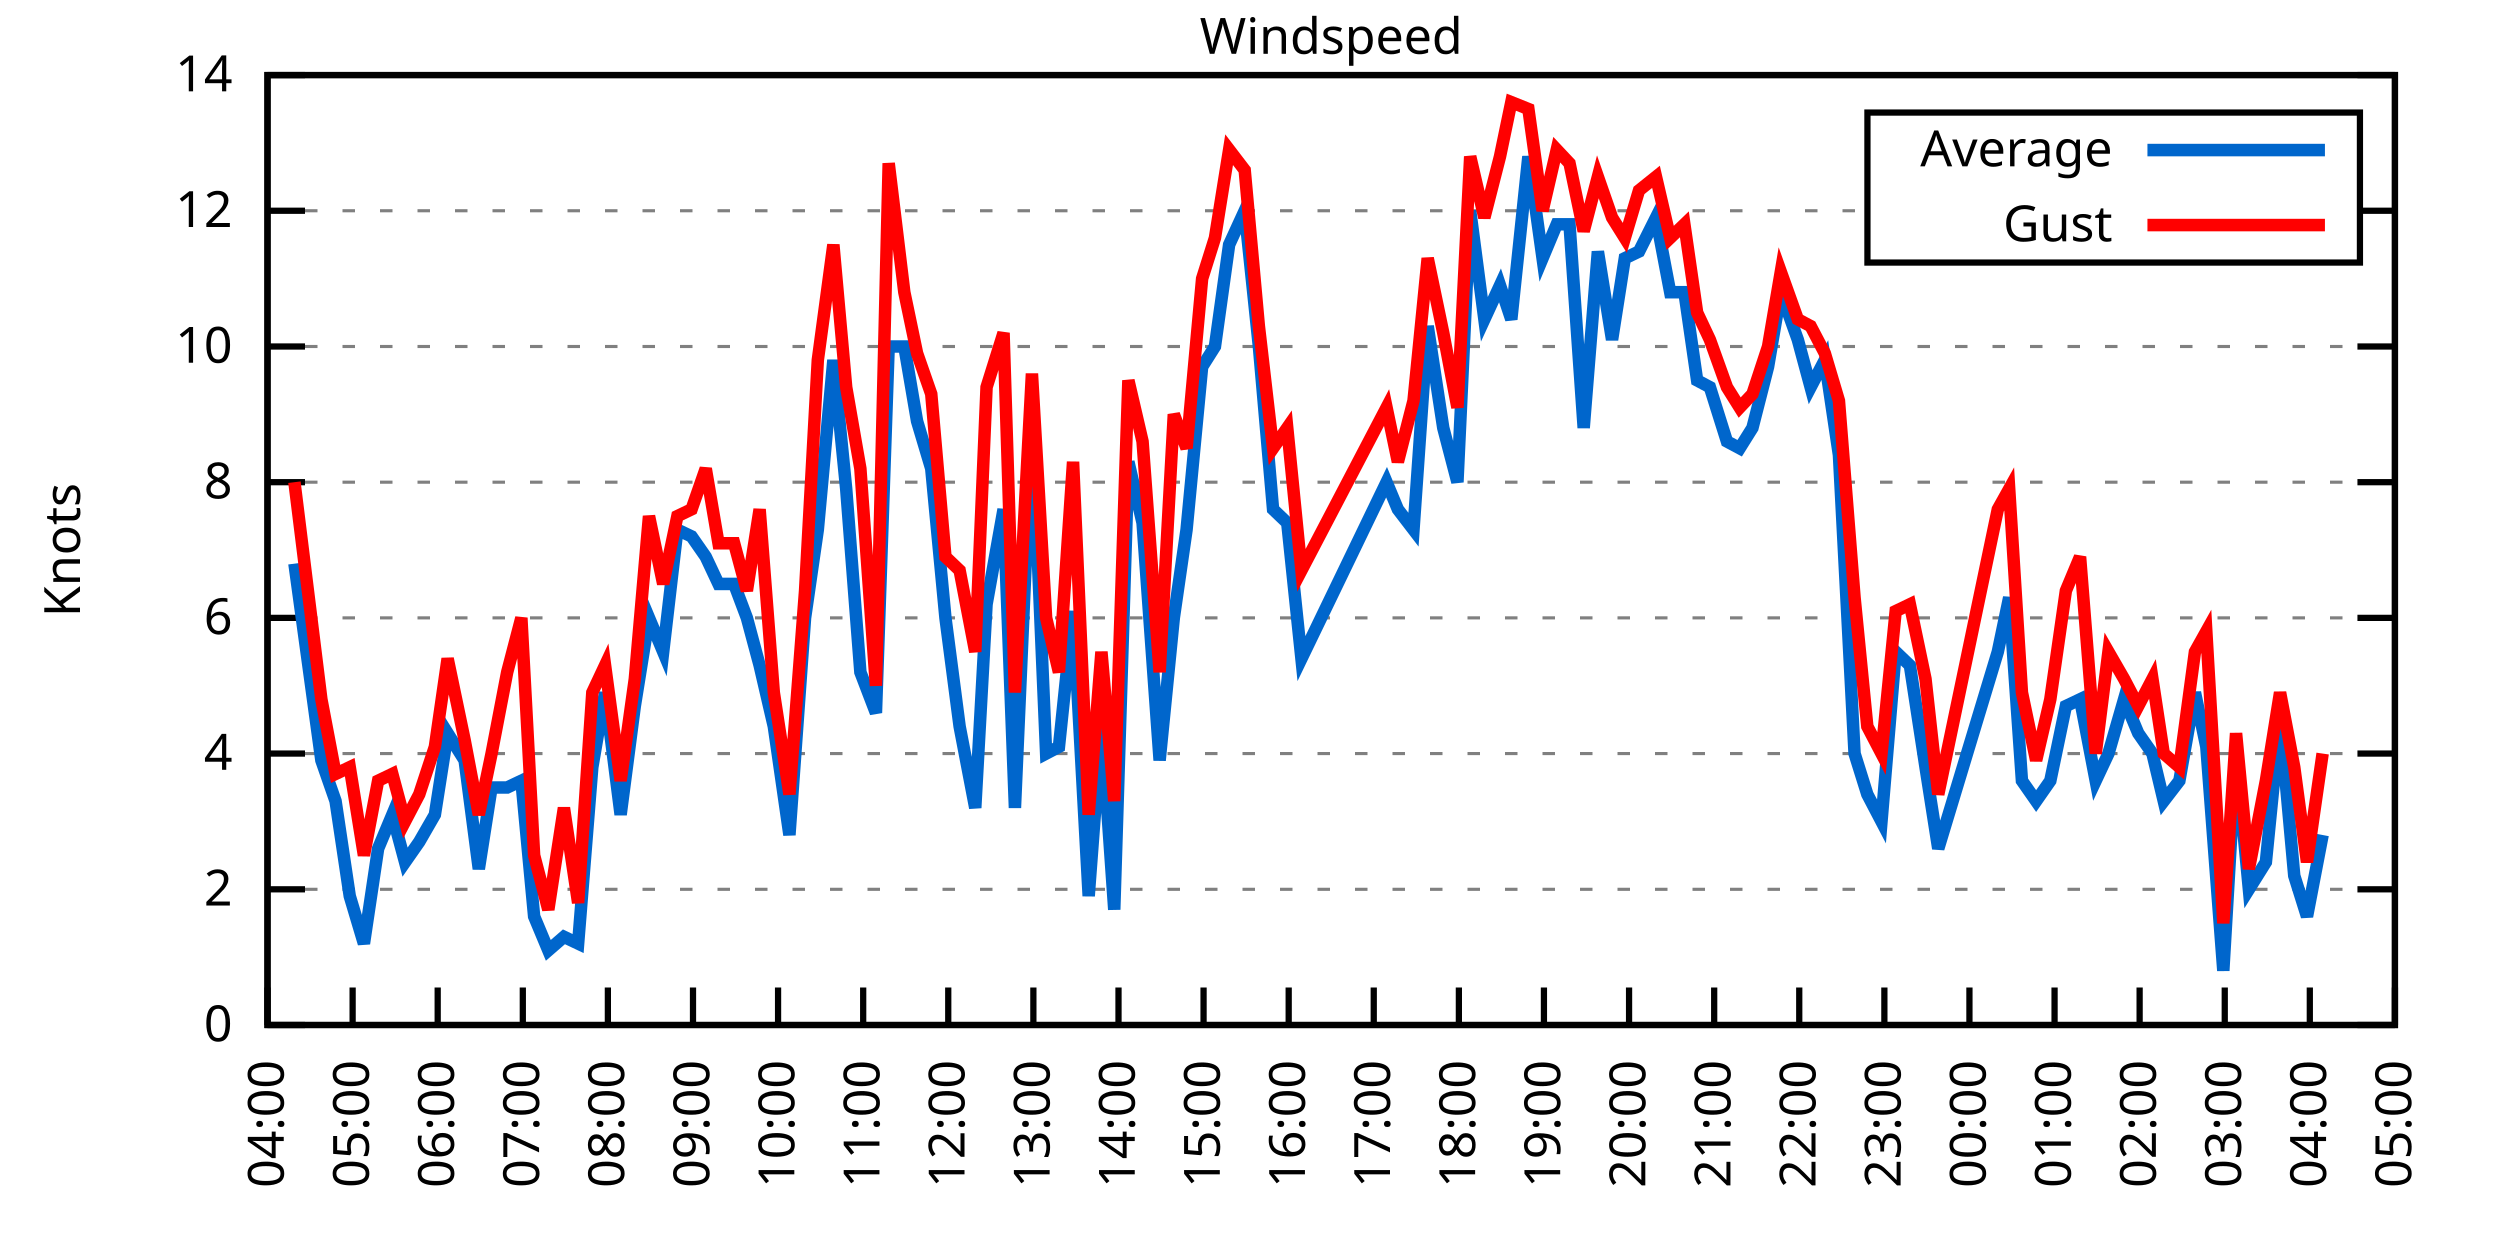
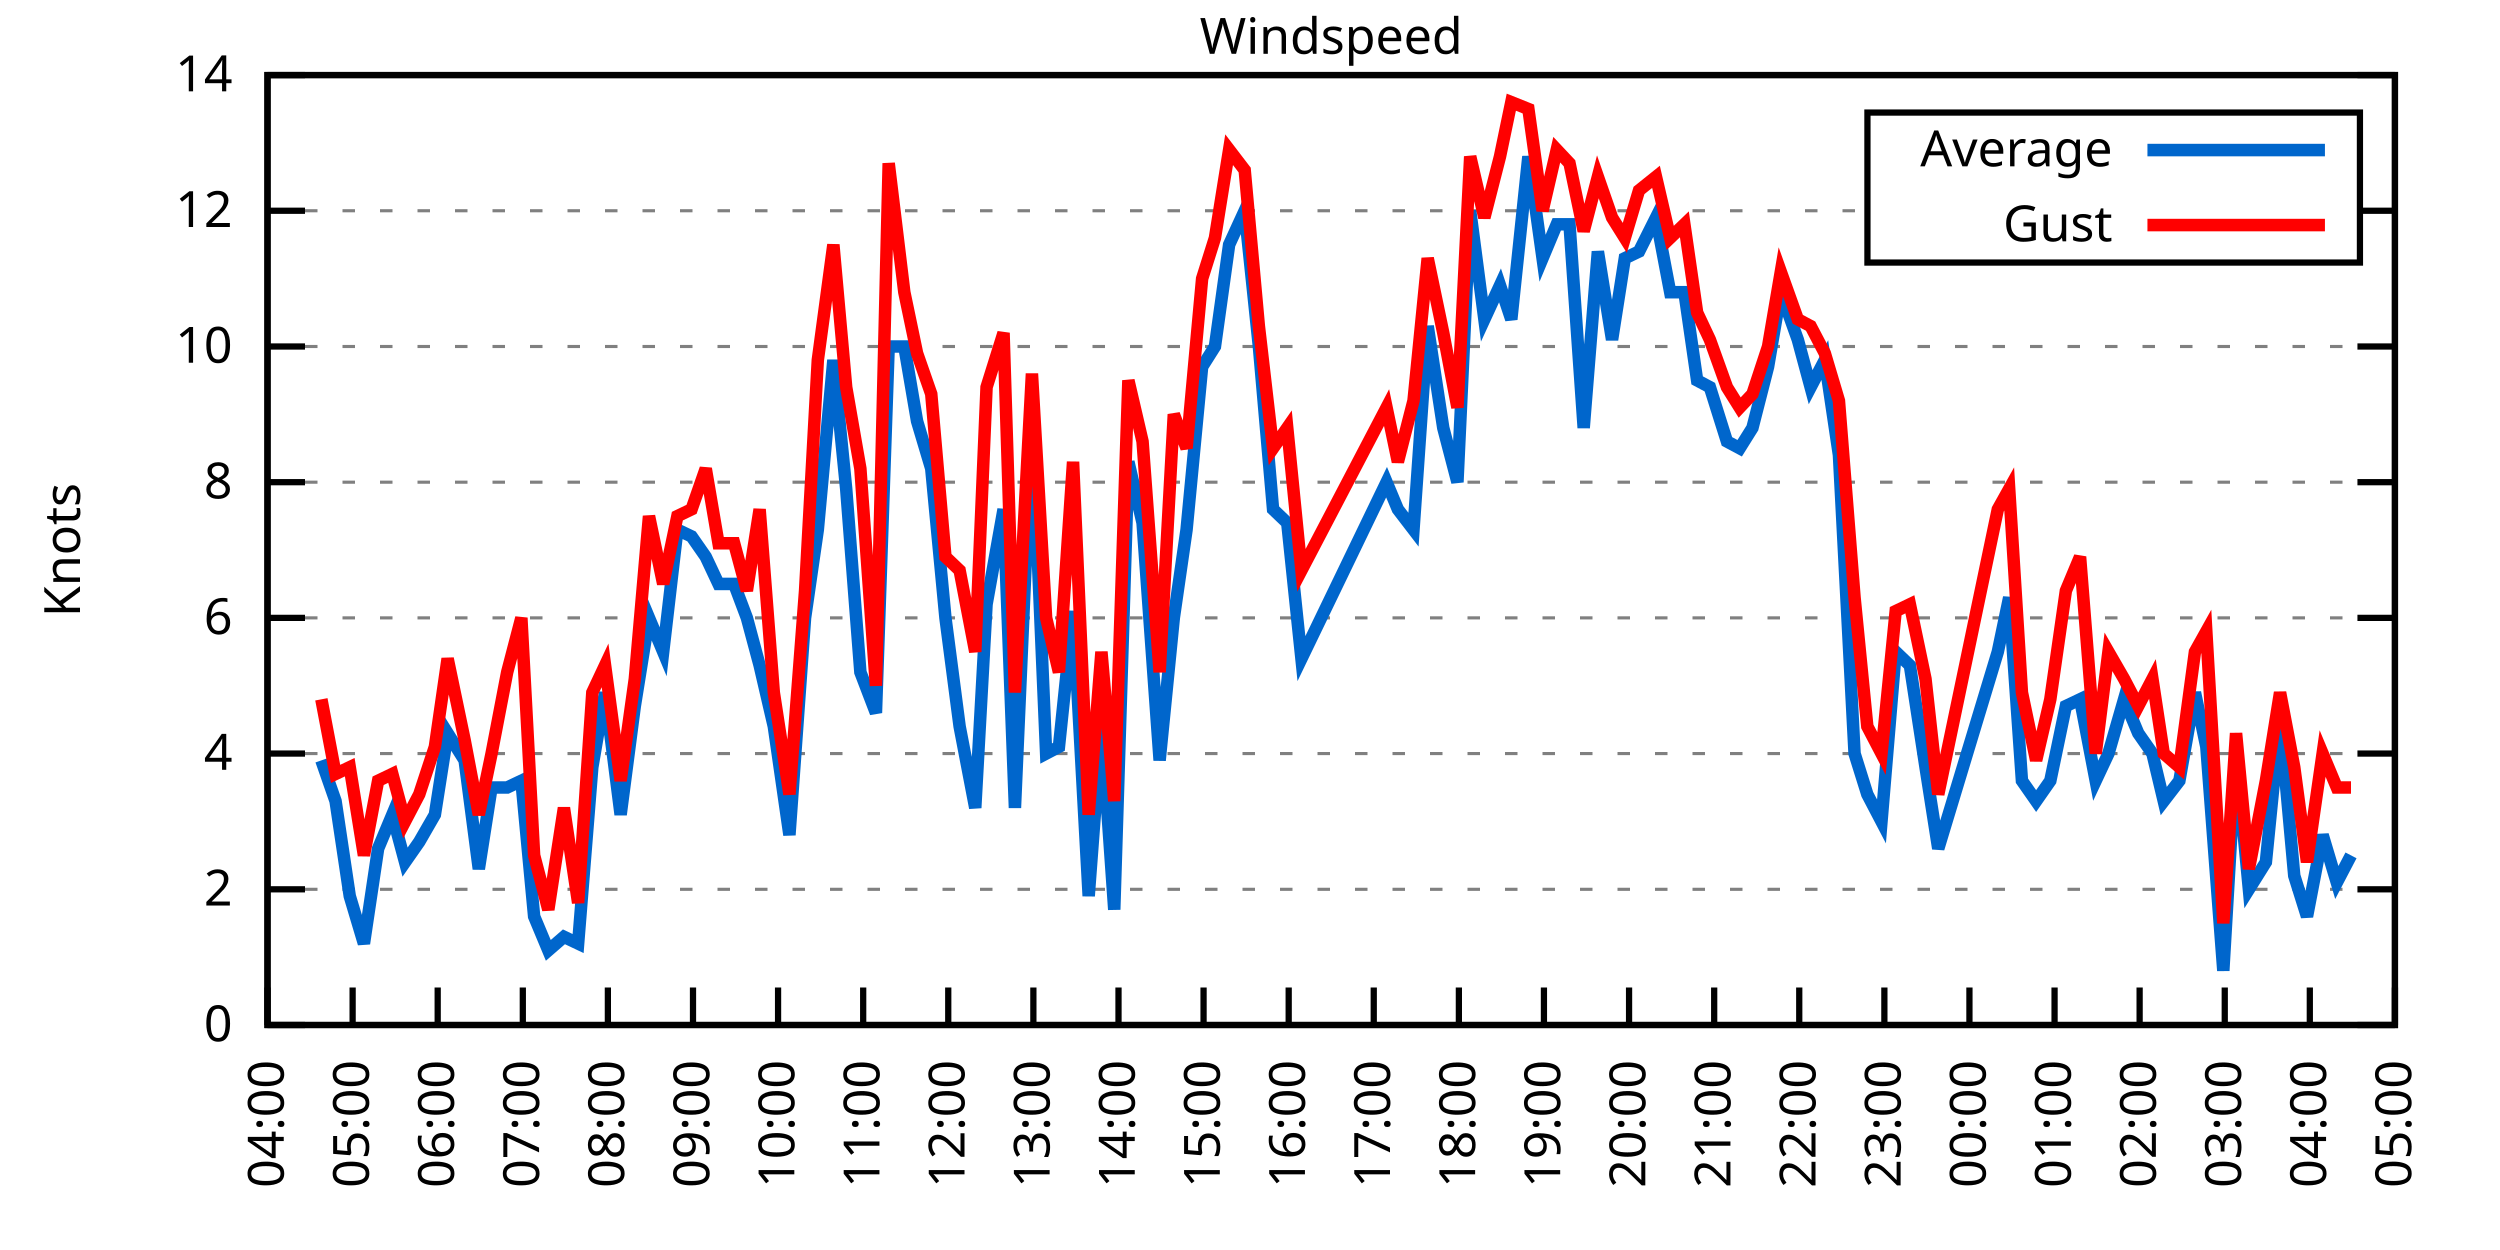
<svg xmlns="http://www.w3.org/2000/svg" xmlns:xlink="http://www.w3.org/1999/xlink" width="400" height="200" viewBox="0 0 400 200">
  <g id="gnuplot_canvas">
    <rect x="0" y="0" width="400" height="200" fill="none" />
    <defs>
      <circle id="gpDot" r="0.5" stroke-width="0.5" stroke="currentColor" />
      <path id="gpPt0" stroke-width="0.333" stroke="currentColor" d="M-1,0 h2 M0,-1 v2" />
      <path id="gpPt1" stroke-width="0.333" stroke="currentColor" d="M-1,-1 L1,1 M1,-1 L-1,1" />
      <path id="gpPt2" stroke-width="0.333" stroke="currentColor" d="M-1,0 L1,0 M0,-1 L0,1 M-1,-1 L1,1 M-1,1 L1,-1" />
      <rect id="gpPt3" stroke-width="0.333" stroke="currentColor" x="-1" y="-1" width="2" height="2" />
      <rect id="gpPt4" stroke-width="0.333" stroke="currentColor" fill="currentColor" x="-1" y="-1" width="2" height="2" />
      <circle id="gpPt5" stroke-width="0.333" stroke="currentColor" cx="0" cy="0" r="1" />
      <use xlink:href="#gpPt5" id="gpPt6" fill="currentColor" stroke="none" />
      <path id="gpPt7" stroke-width="0.333" stroke="currentColor" d="M0,-1.33 L-1.33,0.67 L1.33,0.67 z" />
      <use xlink:href="#gpPt7" id="gpPt8" fill="currentColor" stroke="none" />
      <use xlink:href="#gpPt7" id="gpPt9" stroke="currentColor" transform="rotate(180)" />
      <use xlink:href="#gpPt9" id="gpPt10" fill="currentColor" stroke="none" />
      <use xlink:href="#gpPt3" id="gpPt11" stroke="currentColor" transform="rotate(45)" />
      <use xlink:href="#gpPt11" id="gpPt12" fill="currentColor" stroke="none" />
      <path id="gpPt13" stroke-width="0.333" stroke="currentColor" d="M0,1.330 L1.265,0.411 L0.782,-1.067 L-0.782,-1.076 L-1.265,0.411 z" />
      <use xlink:href="#gpPt13" id="gpPt14" fill="currentColor" stroke="none" />
      <filter id="textbox" filterUnits="objectBoundingBox" x="0" y="0" height="1" width="1">
        <feFlood flood-color="white" flood-opacity="1" result="bgnd" />
        <feComposite in="SourceGraphic" in2="bgnd" operator="atop" />
      </filter>
      <filter id="greybox" filterUnits="objectBoundingBox" x="0" y="0" height="1" width="1">
        <feFlood flood-color="lightgrey" flood-opacity="1" result="grey" />
        <feComposite in="SourceGraphic" in2="grey" operator="atop" />
      </filter>
    </defs>
    <g fill="none" color="white" stroke="currentColor" stroke-width="1.00" stroke-linecap="butt" stroke-linejoin="miter">
</g>
    <g fill="none" color="black" stroke="currentColor" stroke-width="1.00" stroke-linecap="butt" stroke-linejoin="miter">
      <g stroke="none" shape-rendering="crispEdges">
        <polygon fill="rgb(255, 255, 255)" points="42.80,164.00 383.18,164.00 383.18,12.02 42.80,12.02 " />
      </g>
    </g>
    <g fill="none" color="black" stroke="currentColor" stroke-width="1.00" stroke-linecap="butt" stroke-linejoin="miter">
</g>
    <g fill="none" color="black" stroke="black" stroke-width="0.50" stroke-linecap="butt" stroke-linejoin="miter">
</g>
    <g fill="none" color="gray" stroke="currentColor" stroke-width="0.50" stroke-linecap="butt" stroke-linejoin="miter">
      <path stroke="gray" stroke-dasharray="2,4" class="gridline" d="M42.80,164.00 L383.19,164.00  " />
    </g>
    <g fill="none" color="gray" stroke="gray" stroke-width="1.00" stroke-linecap="butt" stroke-linejoin="miter">
</g>
    <g fill="none" color="black" stroke="currentColor" stroke-width="1.00" stroke-linecap="butt" stroke-linejoin="miter">
      <path stroke="black" d="M42.80,164.00 L48.80,164.00 M383.19,164.00 L377.19,164.00  " />
      <g transform="translate(37.20,166.60)" stroke="none" fill="black" font-family="Sans" font-size="8.00" text-anchor="end">
        <text>
          <tspan font-family="Sans"> 0</tspan>
        </text>
      </g>
    </g>
    <g fill="none" color="black" stroke="currentColor" stroke-width="1.00" stroke-linecap="butt" stroke-linejoin="miter">
</g>
    <g fill="none" color="black" stroke="black" stroke-width="0.50" stroke-linecap="butt" stroke-linejoin="miter">
</g>
    <g fill="none" color="gray" stroke="currentColor" stroke-width="0.50" stroke-linecap="butt" stroke-linejoin="miter">
      <path stroke="gray" stroke-dasharray="2,4" class="gridline" d="M42.80,142.29 L383.19,142.29  " />
    </g>
    <g fill="none" color="gray" stroke="gray" stroke-width="1.00" stroke-linecap="butt" stroke-linejoin="miter">
</g>
    <g fill="none" color="black" stroke="currentColor" stroke-width="1.00" stroke-linecap="butt" stroke-linejoin="miter">
      <path stroke="black" d="M42.80,142.29 L48.80,142.29 M383.19,142.29 L377.19,142.29  " />
      <g transform="translate(37.20,144.89)" stroke="none" fill="black" font-family="Sans" font-size="8.00" text-anchor="end">
        <text>
          <tspan font-family="Sans"> 2</tspan>
        </text>
      </g>
    </g>
    <g fill="none" color="black" stroke="currentColor" stroke-width="1.00" stroke-linecap="butt" stroke-linejoin="miter">
</g>
    <g fill="none" color="black" stroke="black" stroke-width="0.50" stroke-linecap="butt" stroke-linejoin="miter">
</g>
    <g fill="none" color="gray" stroke="currentColor" stroke-width="0.50" stroke-linecap="butt" stroke-linejoin="miter">
      <path stroke="gray" stroke-dasharray="2,4" class="gridline" d="M42.80,120.57 L383.19,120.57  " />
    </g>
    <g fill="none" color="gray" stroke="gray" stroke-width="1.00" stroke-linecap="butt" stroke-linejoin="miter">
</g>
    <g fill="none" color="black" stroke="currentColor" stroke-width="1.00" stroke-linecap="butt" stroke-linejoin="miter">
      <path stroke="black" d="M42.80,120.57 L48.80,120.57 M383.19,120.57 L377.19,120.57  " />
      <g transform="translate(37.20,123.17)" stroke="none" fill="black" font-family="Sans" font-size="8.00" text-anchor="end">
        <text>
          <tspan font-family="Sans"> 4</tspan>
        </text>
      </g>
    </g>
    <g fill="none" color="black" stroke="currentColor" stroke-width="1.00" stroke-linecap="butt" stroke-linejoin="miter">
</g>
    <g fill="none" color="black" stroke="black" stroke-width="0.50" stroke-linecap="butt" stroke-linejoin="miter">
</g>
    <g fill="none" color="gray" stroke="currentColor" stroke-width="0.50" stroke-linecap="butt" stroke-linejoin="miter">
      <path stroke="gray" stroke-dasharray="2,4" class="gridline" d="M42.80,98.86 L383.19,98.86  " />
    </g>
    <g fill="none" color="gray" stroke="gray" stroke-width="1.00" stroke-linecap="butt" stroke-linejoin="miter">
</g>
    <g fill="none" color="black" stroke="currentColor" stroke-width="1.00" stroke-linecap="butt" stroke-linejoin="miter">
      <path stroke="black" d="M42.80,98.86 L48.80,98.86 M383.19,98.86 L377.19,98.86  " />
      <g transform="translate(37.20,101.46)" stroke="none" fill="black" font-family="Sans" font-size="8.00" text-anchor="end">
        <text>
          <tspan font-family="Sans"> 6</tspan>
        </text>
      </g>
    </g>
    <g fill="none" color="black" stroke="currentColor" stroke-width="1.00" stroke-linecap="butt" stroke-linejoin="miter">
</g>
    <g fill="none" color="black" stroke="black" stroke-width="0.50" stroke-linecap="butt" stroke-linejoin="miter">
</g>
    <g fill="none" color="gray" stroke="currentColor" stroke-width="0.50" stroke-linecap="butt" stroke-linejoin="miter">
      <path stroke="gray" stroke-dasharray="2,4" class="gridline" d="M42.80,77.15 L383.19,77.15  " />
    </g>
    <g fill="none" color="gray" stroke="gray" stroke-width="1.00" stroke-linecap="butt" stroke-linejoin="miter">
</g>
    <g fill="none" color="black" stroke="currentColor" stroke-width="1.00" stroke-linecap="butt" stroke-linejoin="miter">
      <path stroke="black" d="M42.80,77.15 L48.80,77.15 M383.19,77.15 L377.19,77.15  " />
      <g transform="translate(37.20,79.75)" stroke="none" fill="black" font-family="Sans" font-size="8.00" text-anchor="end">
        <text>
          <tspan font-family="Sans"> 8</tspan>
        </text>
      </g>
    </g>
    <g fill="none" color="black" stroke="currentColor" stroke-width="1.00" stroke-linecap="butt" stroke-linejoin="miter">
</g>
    <g fill="none" color="black" stroke="black" stroke-width="0.50" stroke-linecap="butt" stroke-linejoin="miter">
</g>
    <g fill="none" color="gray" stroke="currentColor" stroke-width="0.50" stroke-linecap="butt" stroke-linejoin="miter">
      <path stroke="gray" stroke-dasharray="2,4" class="gridline" d="M42.80,55.44 L383.19,55.44  " />
    </g>
    <g fill="none" color="gray" stroke="gray" stroke-width="1.00" stroke-linecap="butt" stroke-linejoin="miter">
</g>
    <g fill="none" color="black" stroke="currentColor" stroke-width="1.00" stroke-linecap="butt" stroke-linejoin="miter">
      <path stroke="black" d="M42.80,55.44 L48.80,55.44 M383.19,55.44 L377.19,55.44  " />
      <g transform="translate(37.20,58.04)" stroke="none" fill="black" font-family="Sans" font-size="8.00" text-anchor="end">
        <text>
          <tspan font-family="Sans"> 10</tspan>
        </text>
      </g>
    </g>
    <g fill="none" color="black" stroke="currentColor" stroke-width="1.00" stroke-linecap="butt" stroke-linejoin="miter">
</g>
    <g fill="none" color="black" stroke="black" stroke-width="0.50" stroke-linecap="butt" stroke-linejoin="miter">
</g>
    <g fill="none" color="gray" stroke="currentColor" stroke-width="0.50" stroke-linecap="butt" stroke-linejoin="miter">
      <path stroke="gray" stroke-dasharray="2,4" class="gridline" d="M42.80,33.72 L298.79,33.72 M377.59,33.72 L383.19,33.72  " />
    </g>
    <g fill="none" color="gray" stroke="gray" stroke-width="1.00" stroke-linecap="butt" stroke-linejoin="miter">
</g>
    <g fill="none" color="black" stroke="currentColor" stroke-width="1.00" stroke-linecap="butt" stroke-linejoin="miter">
      <path stroke="black" d="M42.80,33.72 L48.80,33.72 M383.19,33.72 L377.19,33.72  " />
      <g transform="translate(37.20,36.32)" stroke="none" fill="black" font-family="Sans" font-size="8.00" text-anchor="end">
        <text>
          <tspan font-family="Sans"> 12</tspan>
        </text>
      </g>
    </g>
    <g fill="none" color="black" stroke="currentColor" stroke-width="1.00" stroke-linecap="butt" stroke-linejoin="miter">
</g>
    <g fill="none" color="black" stroke="black" stroke-width="0.50" stroke-linecap="butt" stroke-linejoin="miter">
</g>
    <g fill="none" color="gray" stroke="currentColor" stroke-width="0.50" stroke-linecap="butt" stroke-linejoin="miter">
      <path stroke="gray" stroke-dasharray="2,4" class="gridline" d="M42.80,12.01 L383.19,12.01  " />
    </g>
    <g fill="none" color="gray" stroke="gray" stroke-width="1.00" stroke-linecap="butt" stroke-linejoin="miter">
</g>
    <g fill="none" color="black" stroke="currentColor" stroke-width="1.00" stroke-linecap="butt" stroke-linejoin="miter">
      <path stroke="black" d="M42.80,12.01 L48.80,12.01 M383.19,12.01 L377.19,12.01  " />
      <g transform="translate(37.20,14.61)" stroke="none" fill="black" font-family="Sans" font-size="8.00" text-anchor="end">
        <text>
          <tspan font-family="Sans"> 14</tspan>
        </text>
      </g>
    </g>
    <g fill="none" color="black" stroke="currentColor" stroke-width="1.00" stroke-linecap="butt" stroke-linejoin="miter">
      <path stroke="black" d="M42.80,164.00 L42.80,158.00  " />
      <g transform="translate(45.40,169.60) rotate(270.00)" stroke="none" fill="black" font-family="Sans" font-size="8.00" text-anchor="end">
        <text>
          <tspan font-family="Sans">04:00</tspan>
        </text>
      </g>
    </g>
    <g fill="none" color="black" stroke="currentColor" stroke-width="1.00" stroke-linecap="butt" stroke-linejoin="miter">
      <path stroke="black" d="M56.42,164.00 L56.42,158.00  " />
      <g transform="translate(59.02,169.60) rotate(270.00)" stroke="none" fill="black" font-family="Sans" font-size="8.00" text-anchor="end">
        <text>
          <tspan font-family="Sans">05:00</tspan>
        </text>
      </g>
    </g>
    <g fill="none" color="black" stroke="currentColor" stroke-width="1.00" stroke-linecap="butt" stroke-linejoin="miter">
      <path stroke="black" d="M70.03,164.00 L70.03,158.00  " />
      <g transform="translate(72.63,169.60) rotate(270.00)" stroke="none" fill="black" font-family="Sans" font-size="8.00" text-anchor="end">
        <text>
          <tspan font-family="Sans">06:00</tspan>
        </text>
      </g>
    </g>
    <g fill="none" color="black" stroke="currentColor" stroke-width="1.00" stroke-linecap="butt" stroke-linejoin="miter">
      <path stroke="black" d="M83.65,164.00 L83.65,158.00  " />
      <g transform="translate(86.25,169.60) rotate(270.00)" stroke="none" fill="black" font-family="Sans" font-size="8.00" text-anchor="end">
        <text>
          <tspan font-family="Sans">07:00</tspan>
        </text>
      </g>
    </g>
    <g fill="none" color="black" stroke="currentColor" stroke-width="1.00" stroke-linecap="butt" stroke-linejoin="miter">
      <path stroke="black" d="M97.26,164.00 L97.26,158.00  " />
      <g transform="translate(99.86,169.60) rotate(270.00)" stroke="none" fill="black" font-family="Sans" font-size="8.00" text-anchor="end">
        <text>
          <tspan font-family="Sans">08:00</tspan>
        </text>
      </g>
    </g>
    <g fill="none" color="black" stroke="currentColor" stroke-width="1.00" stroke-linecap="butt" stroke-linejoin="miter">
      <path stroke="black" d="M110.88,164.00 L110.88,158.00  " />
      <g transform="translate(113.48,169.60) rotate(270.00)" stroke="none" fill="black" font-family="Sans" font-size="8.00" text-anchor="end">
        <text>
          <tspan font-family="Sans">09:00</tspan>
        </text>
      </g>
    </g>
    <g fill="none" color="black" stroke="currentColor" stroke-width="1.00" stroke-linecap="butt" stroke-linejoin="miter">
      <path stroke="black" d="M124.49,164.00 L124.49,158.00  " />
      <g transform="translate(127.09,169.60) rotate(270.00)" stroke="none" fill="black" font-family="Sans" font-size="8.00" text-anchor="end">
        <text>
          <tspan font-family="Sans">10:00</tspan>
        </text>
      </g>
    </g>
    <g fill="none" color="black" stroke="currentColor" stroke-width="1.00" stroke-linecap="butt" stroke-linejoin="miter">
      <path stroke="black" d="M138.11,164.00 L138.11,158.00  " />
      <g transform="translate(140.71,169.60) rotate(270.00)" stroke="none" fill="black" font-family="Sans" font-size="8.00" text-anchor="end">
        <text>
          <tspan font-family="Sans">11:00</tspan>
        </text>
      </g>
    </g>
    <g fill="none" color="black" stroke="currentColor" stroke-width="1.00" stroke-linecap="butt" stroke-linejoin="miter">
      <path stroke="black" d="M151.72,164.00 L151.72,158.00  " />
      <g transform="translate(154.32,169.60) rotate(270.00)" stroke="none" fill="black" font-family="Sans" font-size="8.00" text-anchor="end">
        <text>
          <tspan font-family="Sans">12:00</tspan>
        </text>
      </g>
    </g>
    <g fill="none" color="black" stroke="currentColor" stroke-width="1.00" stroke-linecap="butt" stroke-linejoin="miter">
      <path stroke="black" d="M165.34,164.00 L165.34,158.00  " />
      <g transform="translate(167.94,169.60) rotate(270.00)" stroke="none" fill="black" font-family="Sans" font-size="8.00" text-anchor="end">
        <text>
          <tspan font-family="Sans">13:00</tspan>
        </text>
      </g>
    </g>
    <g fill="none" color="black" stroke="currentColor" stroke-width="1.00" stroke-linecap="butt" stroke-linejoin="miter">
      <path stroke="black" d="M178.96,164.00 L178.96,158.00  " />
      <g transform="translate(181.56,169.60) rotate(270.00)" stroke="none" fill="black" font-family="Sans" font-size="8.00" text-anchor="end">
        <text>
          <tspan font-family="Sans">14:00</tspan>
        </text>
      </g>
    </g>
    <g fill="none" color="black" stroke="currentColor" stroke-width="1.00" stroke-linecap="butt" stroke-linejoin="miter">
      <path stroke="black" d="M192.57,164.00 L192.57,158.00  " />
      <g transform="translate(195.17,169.60) rotate(270.00)" stroke="none" fill="black" font-family="Sans" font-size="8.00" text-anchor="end">
        <text>
          <tspan font-family="Sans">15:00</tspan>
        </text>
      </g>
    </g>
    <g fill="none" color="black" stroke="currentColor" stroke-width="1.00" stroke-linecap="butt" stroke-linejoin="miter">
      <path stroke="black" d="M206.19,164.00 L206.19,158.00  " />
      <g transform="translate(208.79,169.60) rotate(270.00)" stroke="none" fill="black" font-family="Sans" font-size="8.00" text-anchor="end">
        <text>
          <tspan font-family="Sans">16:00</tspan>
        </text>
      </g>
    </g>
    <g fill="none" color="black" stroke="currentColor" stroke-width="1.00" stroke-linecap="butt" stroke-linejoin="miter">
      <path stroke="black" d="M219.80,164.00 L219.80,158.00  " />
      <g transform="translate(222.40,169.60) rotate(270.00)" stroke="none" fill="black" font-family="Sans" font-size="8.00" text-anchor="end">
        <text>
          <tspan font-family="Sans">17:00</tspan>
        </text>
      </g>
    </g>
    <g fill="none" color="black" stroke="currentColor" stroke-width="1.00" stroke-linecap="butt" stroke-linejoin="miter">
      <path stroke="black" d="M233.42,164.00 L233.42,158.00  " />
      <g transform="translate(236.02,169.60) rotate(270.00)" stroke="none" fill="black" font-family="Sans" font-size="8.00" text-anchor="end">
        <text>
          <tspan font-family="Sans">18:00</tspan>
        </text>
      </g>
    </g>
    <g fill="none" color="black" stroke="currentColor" stroke-width="1.00" stroke-linecap="butt" stroke-linejoin="miter">
      <path stroke="black" d="M247.03,164.00 L247.03,158.00  " />
      <g transform="translate(249.63,169.60) rotate(270.00)" stroke="none" fill="black" font-family="Sans" font-size="8.00" text-anchor="end">
        <text>
          <tspan font-family="Sans">19:00</tspan>
        </text>
      </g>
    </g>
    <g fill="none" color="black" stroke="currentColor" stroke-width="1.00" stroke-linecap="butt" stroke-linejoin="miter">
      <path stroke="black" d="M260.65,164.00 L260.65,158.00  " />
      <g transform="translate(263.25,169.60) rotate(270.00)" stroke="none" fill="black" font-family="Sans" font-size="8.00" text-anchor="end">
        <text>
          <tspan font-family="Sans">20:00</tspan>
        </text>
      </g>
    </g>
    <g fill="none" color="black" stroke="currentColor" stroke-width="1.00" stroke-linecap="butt" stroke-linejoin="miter">
      <path stroke="black" d="M274.27,164.00 L274.27,158.00  " />
      <g transform="translate(276.87,169.60) rotate(270.00)" stroke="none" fill="black" font-family="Sans" font-size="8.00" text-anchor="end">
        <text>
          <tspan font-family="Sans">21:00</tspan>
        </text>
      </g>
    </g>
    <g fill="none" color="black" stroke="currentColor" stroke-width="1.00" stroke-linecap="butt" stroke-linejoin="miter">
      <path stroke="black" d="M287.88,164.00 L287.88,158.00  " />
      <g transform="translate(290.48,169.60) rotate(270.00)" stroke="none" fill="black" font-family="Sans" font-size="8.00" text-anchor="end">
        <text>
          <tspan font-family="Sans">22:00</tspan>
        </text>
      </g>
    </g>
    <g fill="none" color="black" stroke="currentColor" stroke-width="1.00" stroke-linecap="butt" stroke-linejoin="miter">
      <path stroke="black" d="M301.50,164.00 L301.50,158.00  " />
      <g transform="translate(304.10,169.60) rotate(270.00)" stroke="none" fill="black" font-family="Sans" font-size="8.00" text-anchor="end">
        <text>
          <tspan font-family="Sans">23:00</tspan>
        </text>
      </g>
    </g>
    <g fill="none" color="black" stroke="currentColor" stroke-width="1.00" stroke-linecap="butt" stroke-linejoin="miter">
      <path stroke="black" d="M315.11,164.00 L315.11,158.00  " />
      <g transform="translate(317.71,169.60) rotate(270.00)" stroke="none" fill="black" font-family="Sans" font-size="8.00" text-anchor="end">
        <text>
          <tspan font-family="Sans">00:00</tspan>
        </text>
      </g>
    </g>
    <g fill="none" color="black" stroke="currentColor" stroke-width="1.00" stroke-linecap="butt" stroke-linejoin="miter">
      <path stroke="black" d="M328.73,164.00 L328.73,158.00  " />
      <g transform="translate(331.33,169.60) rotate(270.00)" stroke="none" fill="black" font-family="Sans" font-size="8.00" text-anchor="end">
        <text>
          <tspan font-family="Sans">01:00</tspan>
        </text>
      </g>
    </g>
    <g fill="none" color="black" stroke="currentColor" stroke-width="1.00" stroke-linecap="butt" stroke-linejoin="miter">
      <path stroke="black" d="M342.34,164.00 L342.34,158.00  " />
      <g transform="translate(344.94,169.60) rotate(270.00)" stroke="none" fill="black" font-family="Sans" font-size="8.00" text-anchor="end">
        <text>
          <tspan font-family="Sans">02:00</tspan>
        </text>
      </g>
    </g>
    <g fill="none" color="black" stroke="currentColor" stroke-width="1.00" stroke-linecap="butt" stroke-linejoin="miter">
      <path stroke="black" d="M355.96,164.00 L355.96,158.00  " />
      <g transform="translate(358.56,169.60) rotate(270.00)" stroke="none" fill="black" font-family="Sans" font-size="8.00" text-anchor="end">
        <text>
          <tspan font-family="Sans">03:00</tspan>
        </text>
      </g>
    </g>
    <g fill="none" color="black" stroke="currentColor" stroke-width="1.00" stroke-linecap="butt" stroke-linejoin="miter">
      <path stroke="black" d="M369.57,164.00 L369.57,158.00  " />
      <g transform="translate(372.17,169.60) rotate(270.00)" stroke="none" fill="black" font-family="Sans" font-size="8.00" text-anchor="end">
        <text>
          <tspan font-family="Sans">04:00</tspan>
        </text>
      </g>
    </g>
    <g fill="none" color="black" stroke="currentColor" stroke-width="1.00" stroke-linecap="butt" stroke-linejoin="miter">
      <path stroke="black" d="M383.19,164.00 L383.19,158.00  " />
      <g transform="translate(385.79,169.60) rotate(270.00)" stroke="none" fill="black" font-family="Sans" font-size="8.00" text-anchor="end">
        <text>
          <tspan font-family="Sans">05:00</tspan>
        </text>
      </g>
    </g>
    <g fill="none" color="black" stroke="currentColor" stroke-width="1.00" stroke-linecap="butt" stroke-linejoin="miter">
</g>
    <g fill="none" color="black" stroke="currentColor" stroke-width="1.00" stroke-linecap="butt" stroke-linejoin="miter">
      <path stroke="black" d="M42.80,12.01 L42.80,164.00 L383.19,164.00 L383.19,12.01 L42.80,12.01 Z  " />
    </g>
    <g fill="none" color="black" stroke="currentColor" stroke-width="1.00" stroke-linecap="butt" stroke-linejoin="miter">
</g>
    <g fill="none" color="black" stroke="currentColor" stroke-width="1.00" stroke-linecap="butt" stroke-linejoin="miter">
      <path stroke="black" d="M298.79,42.01 L298.79,18.01 L377.59,18.01 L377.59,42.01 L298.79,42.01 Z  " />
    </g>
    <g id="Windspeed_plot_1">
      <g fill="none" color="white" stroke="black" stroke-width="2.00" stroke-linecap="butt" stroke-linejoin="miter">
</g>
      <g fill="none" color="black" stroke="currentColor" stroke-width="2.00" stroke-linecap="butt" stroke-linejoin="miter">
        <g transform="translate(337.99,26.61)" stroke="none" fill="black" font-family="Sans" font-size="8.00" text-anchor="end">
          <text>
            <tspan font-family="Sans">Average</tspan>
          </text>
        </g>
      </g>
      <g fill="none" color="black" stroke="currentColor" stroke-width="2.00" stroke-linecap="butt" stroke-linejoin="miter">
-         <path stroke="rgb(  0, 102, 204)" d="M343.59,24.01 L371.99,24.01 M47.11,90.18 L51.42,121.66 L53.69,128.17 L55.96,143.37 L58.23,150.97 L60.50,135.77   L62.77,130.35 L64.81,137.94 L67.08,134.69 L69.58,130.35 L71.62,117.32 L74.34,121.66 L76.61,139.03 L78.65,126.00   L81.15,126.00 L83.42,124.92 L85.46,146.63 L87.73,152.06 L90.23,149.89 L92.50,150.97 L94.77,122.75 L96.81,110.80   L99.30,130.35 L101.57,112.97 L103.84,98.86 L106.11,104.29 L108.38,84.75 L110.65,85.83 L112.92,89.09 L114.96,93.43   L117.46,93.43 L119.50,98.86 L121.54,106.46 L123.81,116.23 L126.31,133.60 L128.81,98.86 L130.85,84.75 L133.34,57.61   L135.39,78.23 L137.66,107.55 L140.15,114.06 L142.19,55.44 L144.69,55.44 L146.73,67.38 L149.00,74.98 L151.27,98.86   L153.54,116.23 L156.04,129.26 L157.85,96.69 L160.57,81.49 L162.39,129.26 L165.11,67.38 L167.38,120.57 L169.43,119.49   L171.69,97.78 L174.19,143.37 L176.23,116.23 L178.28,145.54 L180.54,73.89 L182.81,83.66 L185.54,121.66 L187.81,98.86   L189.85,84.75 L192.34,58.69 L194.39,55.44 L196.66,39.15 L199.15,33.72 L201.42,55.44 L203.69,81.49 L205.96,83.66   L208.23,105.38 L221.85,77.15 L223.66,81.49 L226.16,84.75 L228.43,52.18 L230.92,68.46 L233.19,77.15 L235.23,33.72   L237.50,51.09 L240.00,45.66 L241.81,51.09 L244.54,25.04 L246.81,41.32 L249.08,35.89 L251.12,35.89 L253.39,68.46   L255.66,40.24 L257.93,54.35 L259.97,41.32 L262.24,40.24 L264.96,34.81 L267.23,46.75 L269.50,46.75 L271.54,60.86   L273.58,61.95 L276.31,70.63 L278.35,71.72 L280.39,68.46 L282.89,58.69 L284.93,46.75 L287.65,54.35 L289.70,61.95   L291.97,57.61 L294.23,72.81 L296.73,120.57 L298.77,127.09 L301.04,131.43 L303.31,104.29 L305.58,106.46 L308.08,122.75   L310.12,135.77 L319.65,104.29 L321.47,95.60 L323.51,124.92 L325.78,128.17 L328.05,124.92 L330.54,112.97 L332.81,111.89   L335.31,124.92 L337.35,120.57 L339.85,111.89 L342.12,117.32 L344.39,120.57 L346.20,128.17 L348.70,124.92 L351.19,110.80   L353.01,119.49 L355.73,155.31 L357.77,120.57 L359.82,142.29 L362.54,137.94 L364.81,115.15 L367.08,140.12 L369.12,146.63   L371.62,133.60  " />
+         <path stroke="rgb(  0, 102, 204)" d="M343.59,24.01 L371.99,24.01 M51.42,121.66 L53.69,128.17 L55.96,143.37 L58.23,150.97 L60.50,135.77 L62.77,130.35   L64.81,137.94 L67.08,134.69 L69.58,130.35 L71.62,117.32 L74.34,121.66 L76.61,139.03 L78.65,126.00 L81.15,126.00   L83.42,124.92 L85.46,146.63 L87.73,152.06 L90.23,149.89 L92.50,150.97 L94.77,122.75 L96.81,110.80 L99.30,130.35   L101.57,112.97 L103.84,98.86 L106.11,104.29 L108.38,84.75 L110.65,85.83 L112.92,89.09 L114.96,93.43 L117.46,93.43   L119.50,98.86 L121.54,106.46 L123.81,116.23 L126.31,133.60 L128.81,98.86 L130.85,84.75 L133.34,57.61 L135.39,78.23   L137.66,107.55 L140.15,114.06 L142.19,55.44 L144.69,55.44 L146.73,67.38 L149.00,74.98 L151.27,98.86 L153.54,116.23   L156.04,129.26 L157.85,96.69 L160.57,81.49 L162.39,129.26 L165.11,67.38 L167.38,120.57 L169.43,119.49 L171.69,97.78   L174.19,143.37 L176.23,116.23 L178.28,145.54 L180.54,73.89 L182.81,83.66 L185.54,121.66 L187.81,98.86 L189.85,84.75   L192.34,58.69 L194.39,55.44 L196.66,39.15 L199.15,33.72 L201.42,55.44 L203.69,81.49 L205.96,83.66 L208.23,105.38   L221.85,77.15 L223.66,81.49 L226.16,84.75 L228.43,52.18 L230.92,68.46 L233.19,77.15 L235.23,33.72 L237.50,51.09   L240.00,45.66 L241.81,51.09 L244.54,25.04 L246.81,41.32 L249.08,35.89 L251.12,35.89 L253.39,68.46 L255.66,40.24   L257.93,54.35 L259.97,41.32 L262.24,40.24 L264.96,34.81 L267.23,46.75 L269.50,46.75 L271.54,60.86 L273.58,61.95   L276.31,70.63 L278.35,71.72 L280.39,68.46 L282.89,58.69 L284.93,46.75 L287.65,54.35 L289.70,61.95 L291.97,57.61   L294.23,72.81 L296.73,120.57 L298.77,127.09 L301.04,131.43 L303.31,104.29 L305.58,106.46 L308.08,122.75 L310.12,135.77   L319.65,104.29 L321.47,95.60 L323.51,124.92 L325.78,128.17 L328.05,124.92 L330.54,112.97 L332.81,111.89 L335.31,124.92   L337.35,120.57 L339.85,111.89 L342.12,117.32 L344.39,120.57 L346.20,128.17 L348.70,124.92 L351.19,110.80 L353.01,119.49   L355.73,155.31 L357.77,120.57 L359.82,142.29 L362.54,137.94 L364.81,115.15 L367.08,140.12 L369.12,146.63 L371.62,133.60   L373.89,141.20 L376.16,136.86  " />
      </g>
    </g>
    <g id="Windspeed_plot_2">
      <g fill="none" color="black" stroke="currentColor" stroke-width="2.00" stroke-linecap="butt" stroke-linejoin="miter">
        <g transform="translate(337.99,38.61)" stroke="none" fill="black" font-family="Sans" font-size="8.00" text-anchor="end">
          <text>
            <tspan font-family="Sans">Gust</tspan>
          </text>
        </g>
      </g>
      <g fill="none" color="black" stroke="currentColor" stroke-width="2.00" stroke-linecap="butt" stroke-linejoin="miter">
-         <path stroke="rgb(255,   0,   0)" d="M343.59,36.01 L371.99,36.01 M47.11,77.15 L51.42,111.89 L53.69,123.83 L55.96,122.75 L58.23,136.86 L60.50,124.92   L62.77,123.83 L64.81,131.43 L67.08,127.09 L69.58,119.49 L71.62,105.38 L74.34,118.40 L76.61,130.35 L78.65,120.57   L81.15,107.55 L83.42,98.86 L85.46,136.86 L87.73,145.54 L90.23,129.26 L92.50,144.46 L94.77,110.80 L96.81,106.46   L99.30,124.92 L101.57,108.63 L103.84,82.58 L106.11,93.43 L108.38,82.58 L110.65,81.49 L112.92,74.98 L114.96,86.92   L117.46,86.92 L119.50,94.52 L121.54,81.49 L123.81,110.80 L126.31,127.09 L128.81,94.52 L130.85,57.61 L133.34,39.15   L135.39,61.95 L137.66,74.98 L140.15,109.72 L142.19,26.12 L144.69,46.75 L146.73,56.52 L149.00,63.04 L151.27,89.09   L153.54,91.26 L156.04,104.29 L157.85,61.95 L160.57,53.26 L162.39,110.80 L165.11,59.78 L167.38,98.86 L169.43,107.55   L171.69,73.89 L174.19,130.35 L176.23,104.29 L178.28,128.17 L180.54,60.86 L182.81,70.63 L185.54,107.55 L187.81,66.29   L189.85,71.72 L192.34,44.58 L194.39,38.07 L196.66,23.95 L199.15,27.21 L201.42,52.18 L203.69,71.72 L205.96,68.46   L208.23,91.26 L221.85,65.21 L223.66,73.89 L226.16,64.12 L228.43,41.32 L230.92,53.26 L233.19,65.21 L235.23,25.04   L237.50,34.81 L240.00,25.04 L241.81,16.35 L244.54,17.44 L246.81,33.72 L249.08,23.95 L251.12,26.12 L253.39,36.98   L255.66,28.29 L257.93,34.81 L259.97,38.07 L262.24,30.47 L264.96,28.29 L267.23,38.07 L269.50,35.89 L271.54,50.01   L273.58,54.35 L276.31,61.95 L278.35,65.21 L280.39,63.04 L282.89,55.44 L284.93,43.49 L287.65,51.09 L289.70,52.18   L291.97,56.52 L294.23,64.12 L296.73,95.60 L298.77,116.23 L301.04,120.57 L303.31,97.78 L305.58,96.69 L308.08,108.63   L310.12,127.09 L319.65,81.49 L321.47,78.23 L323.51,110.80 L325.78,121.66 L328.05,111.89 L330.54,94.52 L332.81,89.09   L335.31,120.57 L337.35,104.29 L339.85,108.63 L342.12,112.97 L344.39,108.63 L346.20,120.57 L348.70,122.75 L351.19,104.29   L353.01,101.03 L355.73,147.72 L357.77,117.32 L359.82,139.03 L362.54,124.92 L364.81,110.80 L367.08,122.75 L369.12,137.94   L371.62,120.57  " />
+         <path stroke="rgb(255,   0,   0)" d="M343.59,36.01 L371.99,36.01 M51.42,111.89 L53.69,123.83 L55.96,122.75 L58.23,136.86 L60.50,124.92 L62.77,123.83   L64.81,131.43 L67.08,127.09 L69.58,119.49 L71.62,105.38 L74.34,118.40 L76.61,130.35 L78.65,120.57 L81.15,107.55   L83.42,98.86 L85.46,136.86 L87.73,145.54 L90.23,129.26 L92.50,144.46 L94.77,110.80 L96.81,106.46 L99.30,124.92   L101.57,108.63 L103.84,82.58 L106.11,93.43 L108.38,82.58 L110.65,81.49 L112.92,74.98 L114.96,86.92 L117.46,86.92   L119.50,94.52 L121.54,81.49 L123.81,110.80 L126.31,127.09 L128.81,94.52 L130.85,57.61 L133.34,39.15 L135.39,61.95   L137.66,74.98 L140.15,109.72 L142.19,26.12 L144.69,46.75 L146.73,56.52 L149.00,63.04 L151.27,89.09 L153.54,91.26   L156.04,104.29 L157.85,61.95 L160.57,53.26 L162.39,110.80 L165.11,59.78 L167.38,98.86 L169.43,107.55 L171.69,73.89   L174.19,130.35 L176.23,104.29 L178.28,128.17 L180.54,60.86 L182.81,70.63 L185.54,107.55 L187.81,66.29 L189.85,71.72   L192.34,44.58 L194.39,38.07 L196.66,23.95 L199.15,27.21 L201.42,52.18 L203.69,71.72 L205.96,68.46 L208.23,91.26   L221.85,65.21 L223.66,73.89 L226.16,64.12 L228.43,41.32 L230.92,53.26 L233.19,65.21 L235.23,25.04 L237.50,34.81   L240.00,25.04 L241.81,16.35 L244.54,17.44 L246.81,33.72 L249.08,23.95 L251.12,26.12 L253.39,36.98 L255.66,28.29   L257.93,34.81 L259.97,38.07 L262.24,30.47 L264.96,28.29 L267.23,38.07 L269.50,35.89 L271.54,50.01 L273.58,54.35   L276.31,61.95 L278.35,65.21 L280.39,63.04 L282.89,55.44 L284.93,43.49 L287.65,51.09 L289.70,52.18 L291.97,56.52   L294.23,64.12 L296.73,95.60 L298.77,116.23 L301.04,120.57 L303.31,97.78 L305.58,96.69 L308.08,108.63 L310.12,127.09   L319.65,81.49 L321.47,78.23 L323.51,110.80 L325.78,121.66 L328.05,111.89 L330.54,94.52 L332.81,89.09 L335.31,120.57   L337.35,104.29 L339.85,108.63 L342.12,112.97 L344.39,108.63 L346.20,120.57 L348.70,122.75 L351.19,104.29 L353.01,101.03   L355.73,147.72 L357.77,117.32 L359.82,139.03 L362.54,124.92 L364.81,110.80 L367.08,122.75 L369.12,137.94 L371.62,120.57   L373.89,126.00 L376.16,126.00  " />
      </g>
    </g>
    <g fill="none" color="black" stroke="currentColor" stroke-width="2.00" stroke-linecap="butt" stroke-linejoin="miter">
</g>
    <g fill="none" color="black" stroke="black" stroke-width="1.00" stroke-linecap="butt" stroke-linejoin="miter">
</g>
    <g fill="none" color="black" stroke="currentColor" stroke-width="1.00" stroke-linecap="butt" stroke-linejoin="miter">
      <path stroke="black" d="M42.80,12.01 L42.80,164.00 L383.19,164.00 L383.19,12.01 L42.80,12.01 Z  " />
      <g transform="translate(12.80,88.01) rotate(270.00)" stroke="none" fill="black" font-family="Sans" font-size="8.00" text-anchor="middle">
        <text>
          <tspan font-family="Sans">Knots</tspan>
        </text>
      </g>
    </g>
    <g fill="none" color="black" stroke="currentColor" stroke-width="1.00" stroke-linecap="butt" stroke-linejoin="miter">
</g>
    <g fill="none" color="black" stroke="currentColor" stroke-width="1.00" stroke-linecap="butt" stroke-linejoin="miter">
      <g transform="translate(212.99,8.61)" stroke="none" fill="black" font-family="Sans" font-size="8.00" text-anchor="middle">
        <text>
          <tspan font-family="Sans">Windspeed</tspan>
        </text>
      </g>
    </g>
    <g fill="none" color="black" stroke="currentColor" stroke-width="1.00" stroke-linecap="butt" stroke-linejoin="miter">
</g>
  </g>
</svg>
